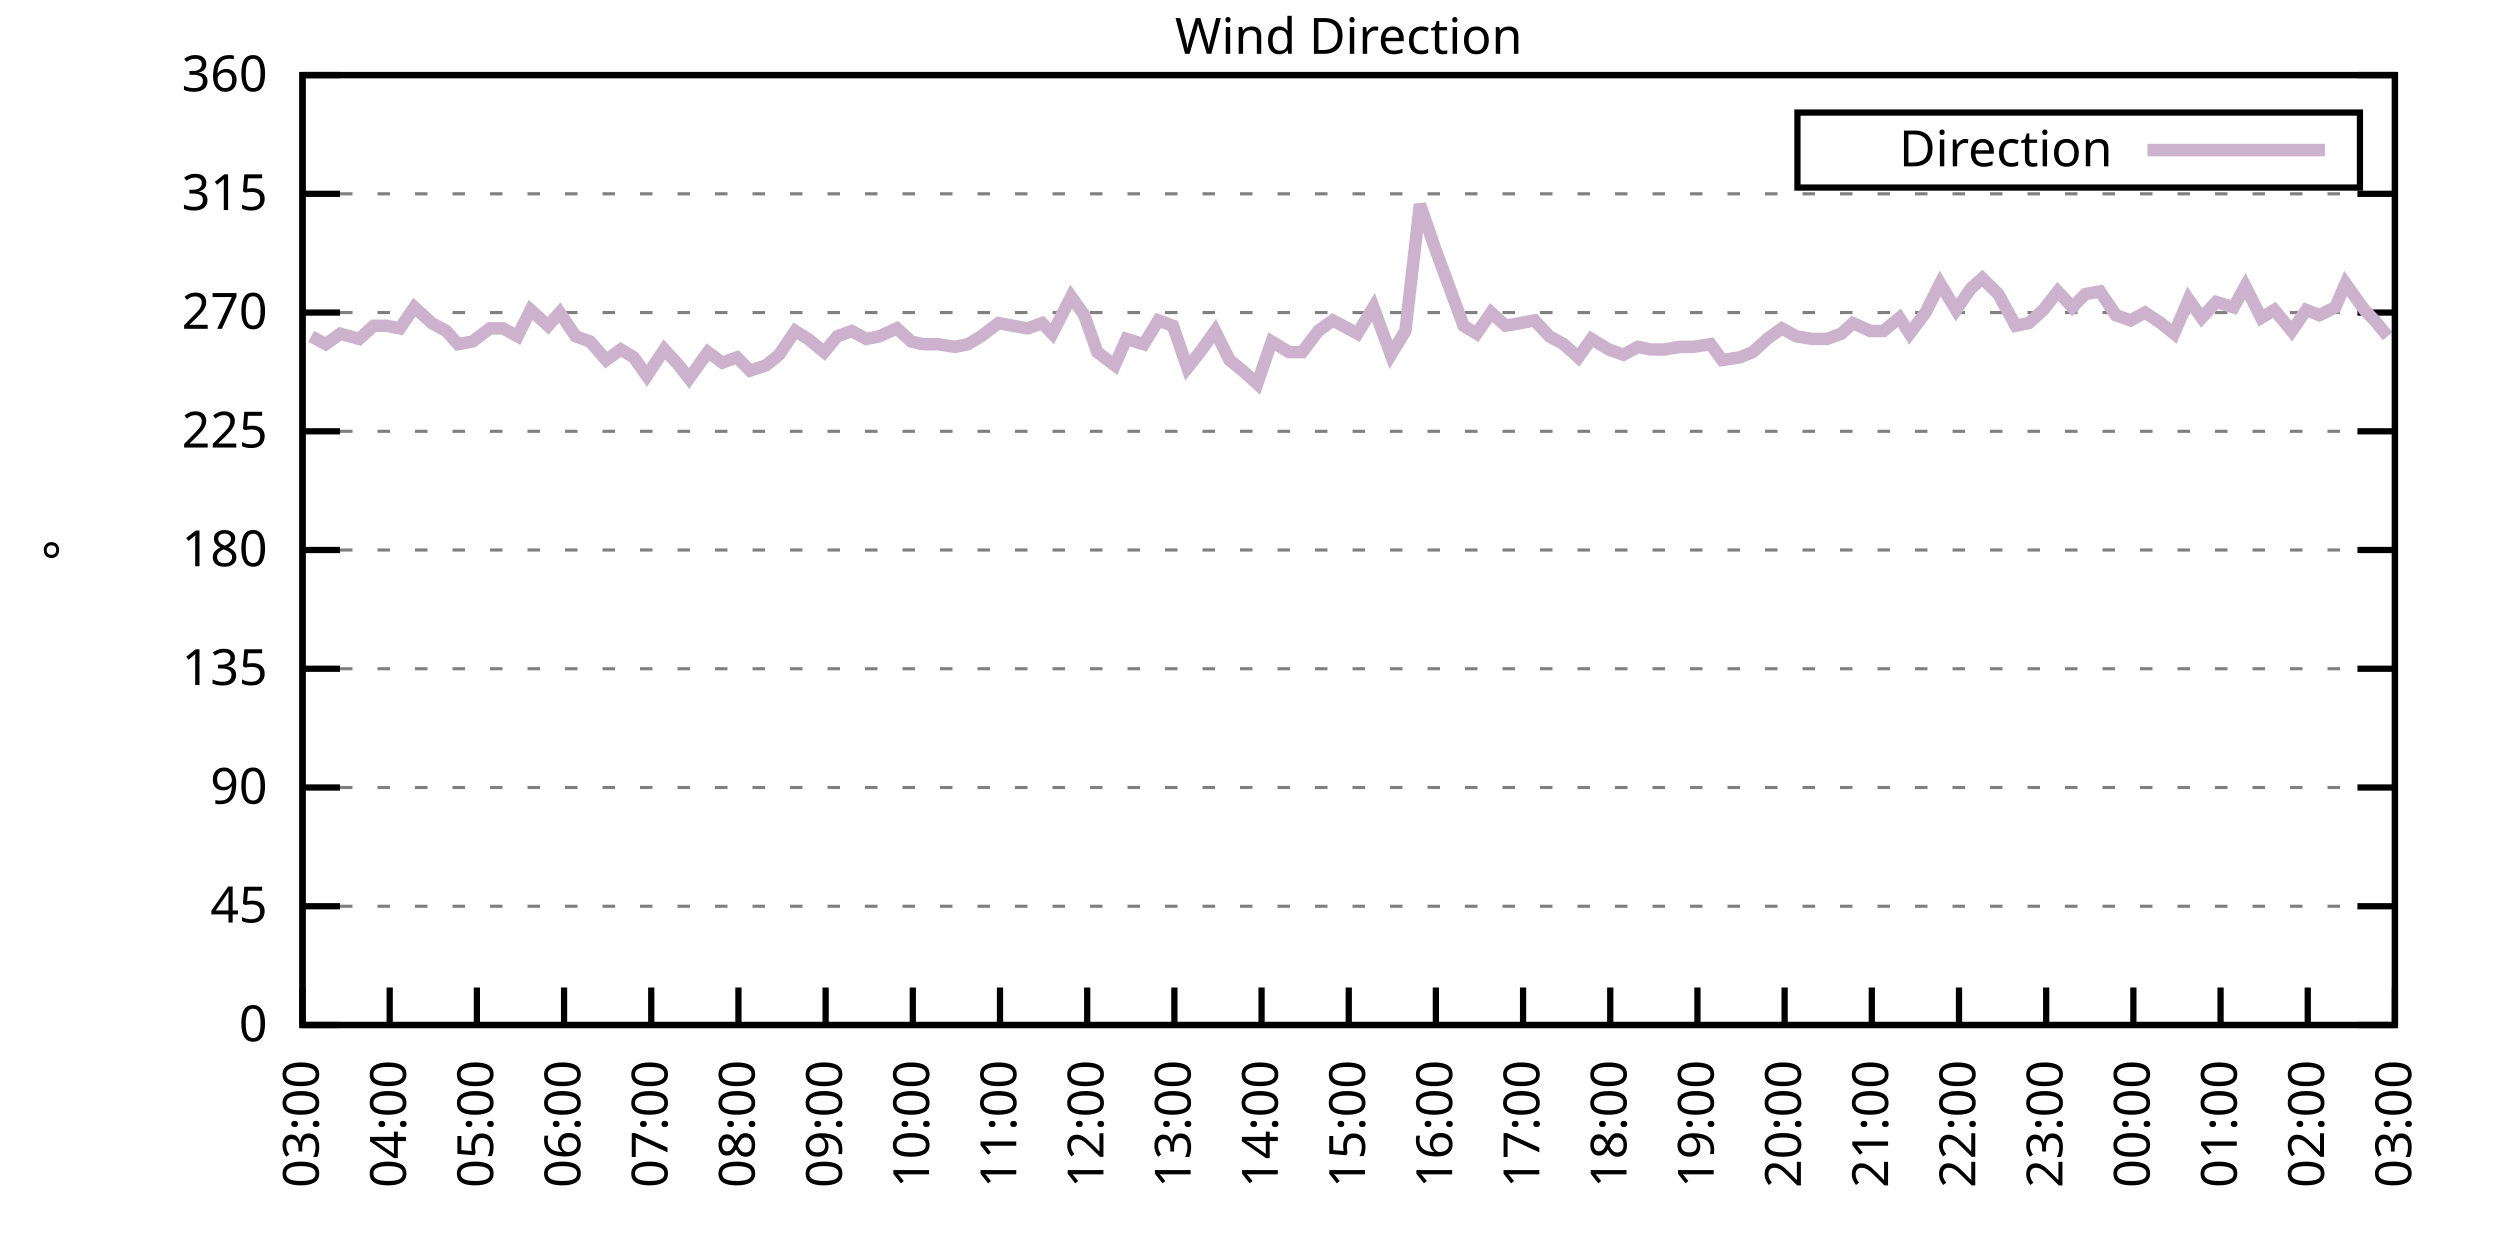
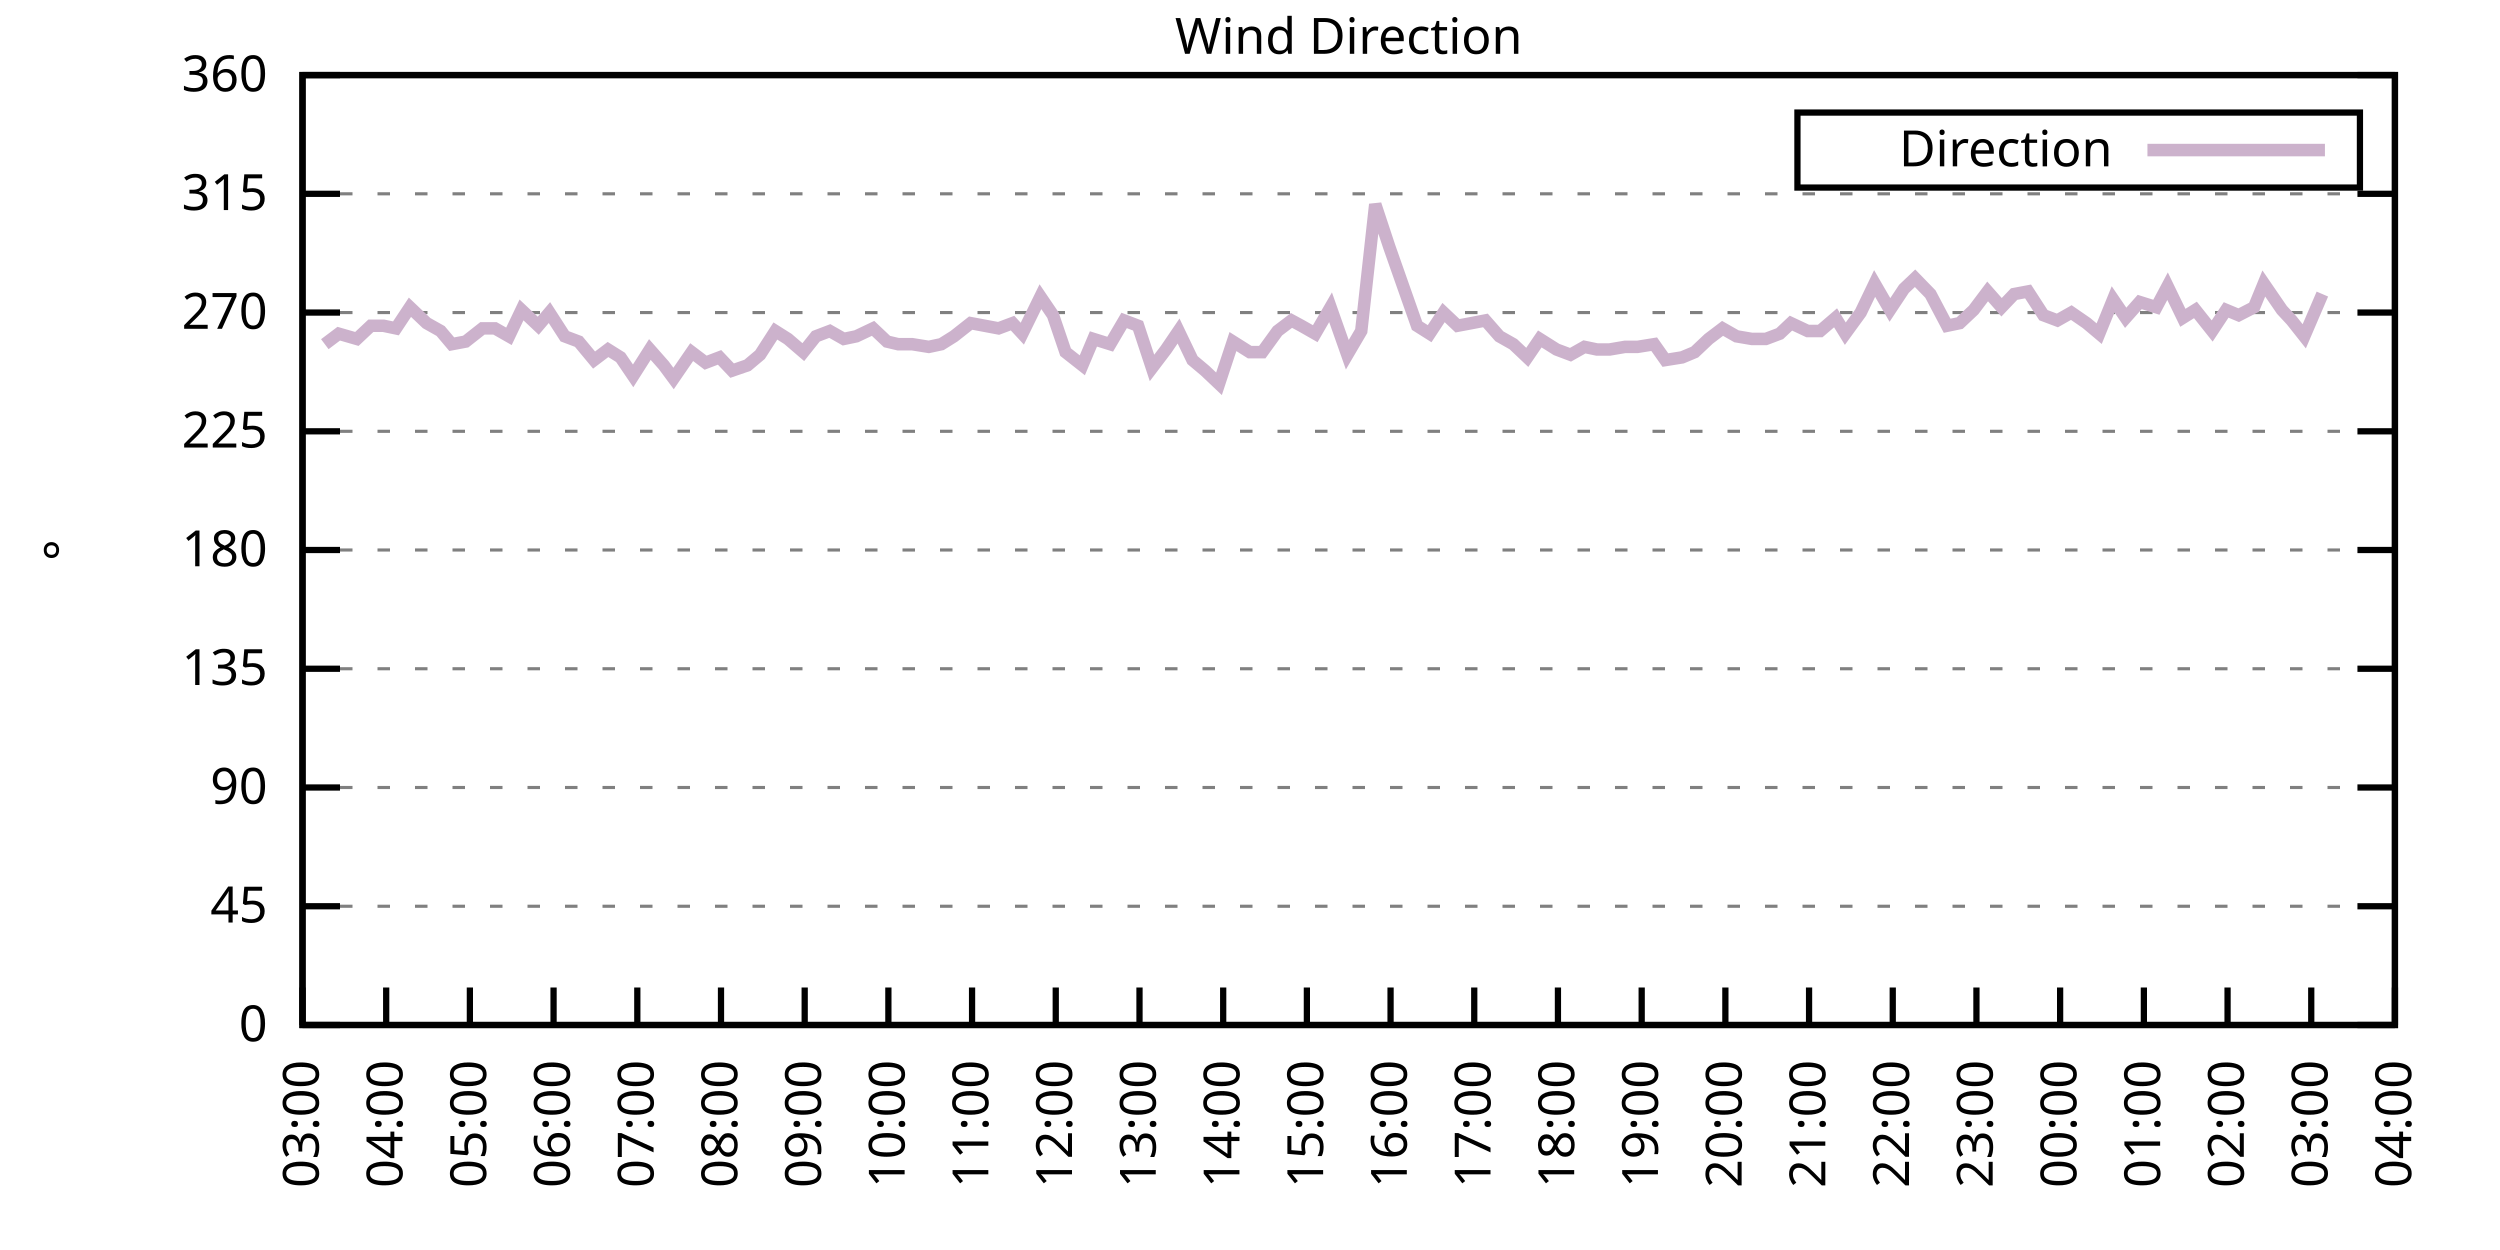
<svg xmlns="http://www.w3.org/2000/svg" xmlns:xlink="http://www.w3.org/1999/xlink" width="400" height="200" viewBox="0 0 400 200">
  <g id="gnuplot_canvas">
    <rect x="0" y="0" width="400" height="200" fill="none" />
    <defs>
      <circle id="gpDot" r="0.5" stroke-width="0.5" stroke="currentColor" />
      <path id="gpPt0" stroke-width="0.333" stroke="currentColor" d="M-1,0 h2 M0,-1 v2" />
      <path id="gpPt1" stroke-width="0.333" stroke="currentColor" d="M-1,-1 L1,1 M1,-1 L-1,1" />
      <path id="gpPt2" stroke-width="0.333" stroke="currentColor" d="M-1,0 L1,0 M0,-1 L0,1 M-1,-1 L1,1 M-1,1 L1,-1" />
      <rect id="gpPt3" stroke-width="0.333" stroke="currentColor" x="-1" y="-1" width="2" height="2" />
      <rect id="gpPt4" stroke-width="0.333" stroke="currentColor" fill="currentColor" x="-1" y="-1" width="2" height="2" />
      <circle id="gpPt5" stroke-width="0.333" stroke="currentColor" cx="0" cy="0" r="1" />
      <use xlink:href="#gpPt5" id="gpPt6" fill="currentColor" stroke="none" />
      <path id="gpPt7" stroke-width="0.333" stroke="currentColor" d="M0,-1.33 L-1.33,0.67 L1.33,0.67 z" />
      <use xlink:href="#gpPt7" id="gpPt8" fill="currentColor" stroke="none" />
      <use xlink:href="#gpPt7" id="gpPt9" stroke="currentColor" transform="rotate(180)" />
      <use xlink:href="#gpPt9" id="gpPt10" fill="currentColor" stroke="none" />
      <use xlink:href="#gpPt3" id="gpPt11" stroke="currentColor" transform="rotate(45)" />
      <use xlink:href="#gpPt11" id="gpPt12" fill="currentColor" stroke="none" />
      <path id="gpPt13" stroke-width="0.333" stroke="currentColor" d="M0,1.330 L1.265,0.411 L0.782,-1.067 L-0.782,-1.076 L-1.265,0.411 z" />
      <use xlink:href="#gpPt13" id="gpPt14" fill="currentColor" stroke="none" />
      <filter id="textbox" filterUnits="objectBoundingBox" x="0" y="0" height="1" width="1">
        <feFlood flood-color="white" flood-opacity="1" result="bgnd" />
        <feComposite in="SourceGraphic" in2="bgnd" operator="atop" />
      </filter>
      <filter id="greybox" filterUnits="objectBoundingBox" x="0" y="0" height="1" width="1">
        <feFlood flood-color="lightgrey" flood-opacity="1" result="grey" />
        <feComposite in="SourceGraphic" in2="grey" operator="atop" />
      </filter>
    </defs>
    <g fill="none" color="white" stroke="currentColor" stroke-width="1.00" stroke-linecap="butt" stroke-linejoin="miter">
</g>
    <g fill="none" color="black" stroke="currentColor" stroke-width="1.00" stroke-linecap="butt" stroke-linejoin="miter">
      <g stroke="none" shape-rendering="crispEdges">
        <polygon fill="rgb(255, 255, 255)" points="48.40,164.00 383.18,164.00 383.18,12.02 48.40,12.02 " />
      </g>
    </g>
    <g fill="none" color="black" stroke="currentColor" stroke-width="1.00" stroke-linecap="butt" stroke-linejoin="miter">
</g>
    <g fill="none" color="black" stroke="black" stroke-width="0.50" stroke-linecap="butt" stroke-linejoin="miter">
</g>
    <g fill="none" color="gray" stroke="currentColor" stroke-width="0.50" stroke-linecap="butt" stroke-linejoin="miter">
      <path stroke="gray" stroke-dasharray="2,4" class="gridline" d="M48.40,164.00 L383.19,164.00  " />
    </g>
    <g fill="none" color="gray" stroke="gray" stroke-width="1.00" stroke-linecap="butt" stroke-linejoin="miter">
</g>
    <g fill="none" color="black" stroke="currentColor" stroke-width="1.00" stroke-linecap="butt" stroke-linejoin="miter">
      <path stroke="black" d="M48.40,164.00 L54.40,164.00 M383.19,164.00 L377.19,164.00  " />
      <g transform="translate(42.80,166.60)" stroke="none" fill="black" font-family="Sans" font-size="8.00" text-anchor="end">
        <text>
          <tspan font-family="Sans"> 0</tspan>
        </text>
      </g>
    </g>
    <g fill="none" color="black" stroke="currentColor" stroke-width="1.00" stroke-linecap="butt" stroke-linejoin="miter">
</g>
    <g fill="none" color="black" stroke="black" stroke-width="0.50" stroke-linecap="butt" stroke-linejoin="miter">
</g>
    <g fill="none" color="gray" stroke="currentColor" stroke-width="0.50" stroke-linecap="butt" stroke-linejoin="miter">
      <path stroke="gray" stroke-dasharray="2,4" class="gridline" d="M48.40,145.00 L383.19,145.00  " />
    </g>
    <g fill="none" color="gray" stroke="gray" stroke-width="1.00" stroke-linecap="butt" stroke-linejoin="miter">
</g>
    <g fill="none" color="black" stroke="currentColor" stroke-width="1.00" stroke-linecap="butt" stroke-linejoin="miter">
      <path stroke="black" d="M48.40,145.00 L54.40,145.00 M383.19,145.00 L377.19,145.00  " />
      <g transform="translate(42.80,147.60)" stroke="none" fill="black" font-family="Sans" font-size="8.00" text-anchor="end">
        <text>
          <tspan font-family="Sans"> 45</tspan>
        </text>
      </g>
    </g>
    <g fill="none" color="black" stroke="currentColor" stroke-width="1.00" stroke-linecap="butt" stroke-linejoin="miter">
</g>
    <g fill="none" color="black" stroke="black" stroke-width="0.50" stroke-linecap="butt" stroke-linejoin="miter">
</g>
    <g fill="none" color="gray" stroke="currentColor" stroke-width="0.50" stroke-linecap="butt" stroke-linejoin="miter">
      <path stroke="gray" stroke-dasharray="2,4" class="gridline" d="M48.40,126.00 L383.19,126.00  " />
    </g>
    <g fill="none" color="gray" stroke="gray" stroke-width="1.00" stroke-linecap="butt" stroke-linejoin="miter">
</g>
    <g fill="none" color="black" stroke="currentColor" stroke-width="1.00" stroke-linecap="butt" stroke-linejoin="miter">
      <path stroke="black" d="M48.40,126.00 L54.40,126.00 M383.19,126.00 L377.19,126.00  " />
      <g transform="translate(42.80,128.60)" stroke="none" fill="black" font-family="Sans" font-size="8.00" text-anchor="end">
        <text>
          <tspan font-family="Sans"> 90</tspan>
        </text>
      </g>
    </g>
    <g fill="none" color="black" stroke="currentColor" stroke-width="1.00" stroke-linecap="butt" stroke-linejoin="miter">
</g>
    <g fill="none" color="black" stroke="black" stroke-width="0.50" stroke-linecap="butt" stroke-linejoin="miter">
</g>
    <g fill="none" color="gray" stroke="currentColor" stroke-width="0.50" stroke-linecap="butt" stroke-linejoin="miter">
      <path stroke="gray" stroke-dasharray="2,4" class="gridline" d="M48.40,107.00 L383.19,107.00  " />
    </g>
    <g fill="none" color="gray" stroke="gray" stroke-width="1.00" stroke-linecap="butt" stroke-linejoin="miter">
</g>
    <g fill="none" color="black" stroke="currentColor" stroke-width="1.00" stroke-linecap="butt" stroke-linejoin="miter">
      <path stroke="black" d="M48.40,107.00 L54.40,107.00 M383.19,107.00 L377.19,107.00  " />
      <g transform="translate(42.80,109.60)" stroke="none" fill="black" font-family="Sans" font-size="8.00" text-anchor="end">
        <text>
          <tspan font-family="Sans"> 135</tspan>
        </text>
      </g>
    </g>
    <g fill="none" color="black" stroke="currentColor" stroke-width="1.00" stroke-linecap="butt" stroke-linejoin="miter">
</g>
    <g fill="none" color="black" stroke="black" stroke-width="0.50" stroke-linecap="butt" stroke-linejoin="miter">
</g>
    <g fill="none" color="gray" stroke="currentColor" stroke-width="0.50" stroke-linecap="butt" stroke-linejoin="miter">
      <path stroke="gray" stroke-dasharray="2,4" class="gridline" d="M48.40,88.00 L383.19,88.00  " />
    </g>
    <g fill="none" color="gray" stroke="gray" stroke-width="1.00" stroke-linecap="butt" stroke-linejoin="miter">
</g>
    <g fill="none" color="black" stroke="currentColor" stroke-width="1.00" stroke-linecap="butt" stroke-linejoin="miter">
      <path stroke="black" d="M48.40,88.00 L54.40,88.00 M383.19,88.00 L377.19,88.00  " />
      <g transform="translate(42.80,90.60)" stroke="none" fill="black" font-family="Sans" font-size="8.00" text-anchor="end">
        <text>
          <tspan font-family="Sans"> 180</tspan>
        </text>
      </g>
    </g>
    <g fill="none" color="black" stroke="currentColor" stroke-width="1.00" stroke-linecap="butt" stroke-linejoin="miter">
</g>
    <g fill="none" color="black" stroke="black" stroke-width="0.50" stroke-linecap="butt" stroke-linejoin="miter">
</g>
    <g fill="none" color="gray" stroke="currentColor" stroke-width="0.50" stroke-linecap="butt" stroke-linejoin="miter">
      <path stroke="gray" stroke-dasharray="2,4" class="gridline" d="M48.40,69.01 L383.19,69.01  " />
    </g>
    <g fill="none" color="gray" stroke="gray" stroke-width="1.00" stroke-linecap="butt" stroke-linejoin="miter">
</g>
    <g fill="none" color="black" stroke="currentColor" stroke-width="1.00" stroke-linecap="butt" stroke-linejoin="miter">
      <path stroke="black" d="M48.40,69.01 L54.40,69.01 M383.19,69.01 L377.19,69.01  " />
      <g transform="translate(42.80,71.61)" stroke="none" fill="black" font-family="Sans" font-size="8.00" text-anchor="end">
        <text>
          <tspan font-family="Sans"> 225</tspan>
        </text>
      </g>
    </g>
    <g fill="none" color="black" stroke="currentColor" stroke-width="1.00" stroke-linecap="butt" stroke-linejoin="miter">
</g>
    <g fill="none" color="black" stroke="black" stroke-width="0.50" stroke-linecap="butt" stroke-linejoin="miter">
</g>
    <g fill="none" color="gray" stroke="currentColor" stroke-width="0.50" stroke-linecap="butt" stroke-linejoin="miter">
      <path stroke="gray" stroke-dasharray="2,4" class="gridline" d="M48.40,50.01 L383.19,50.01  " />
    </g>
    <g fill="none" color="gray" stroke="gray" stroke-width="1.00" stroke-linecap="butt" stroke-linejoin="miter">
</g>
    <g fill="none" color="black" stroke="currentColor" stroke-width="1.00" stroke-linecap="butt" stroke-linejoin="miter">
      <path stroke="black" d="M48.40,50.01 L54.40,50.01 M383.19,50.01 L377.19,50.01  " />
      <g transform="translate(42.80,52.61)" stroke="none" fill="black" font-family="Sans" font-size="8.00" text-anchor="end">
        <text>
          <tspan font-family="Sans"> 270</tspan>
        </text>
      </g>
    </g>
    <g fill="none" color="black" stroke="currentColor" stroke-width="1.00" stroke-linecap="butt" stroke-linejoin="miter">
</g>
    <g fill="none" color="black" stroke="black" stroke-width="0.50" stroke-linecap="butt" stroke-linejoin="miter">
</g>
    <g fill="none" color="gray" stroke="currentColor" stroke-width="0.50" stroke-linecap="butt" stroke-linejoin="miter">
      <path stroke="gray" stroke-dasharray="2,4" class="gridline" d="M48.40,31.01 L383.19,31.01  " />
    </g>
    <g fill="none" color="gray" stroke="gray" stroke-width="1.00" stroke-linecap="butt" stroke-linejoin="miter">
</g>
    <g fill="none" color="black" stroke="currentColor" stroke-width="1.00" stroke-linecap="butt" stroke-linejoin="miter">
      <path stroke="black" d="M48.40,31.01 L54.40,31.01 M383.19,31.01 L377.19,31.01  " />
      <g transform="translate(42.80,33.61)" stroke="none" fill="black" font-family="Sans" font-size="8.00" text-anchor="end">
        <text>
          <tspan font-family="Sans"> 315</tspan>
        </text>
      </g>
    </g>
    <g fill="none" color="black" stroke="currentColor" stroke-width="1.00" stroke-linecap="butt" stroke-linejoin="miter">
</g>
    <g fill="none" color="black" stroke="black" stroke-width="0.50" stroke-linecap="butt" stroke-linejoin="miter">
</g>
    <g fill="none" color="gray" stroke="currentColor" stroke-width="0.50" stroke-linecap="butt" stroke-linejoin="miter">
      <path stroke="gray" stroke-dasharray="2,4" class="gridline" d="M48.40,12.01 L383.19,12.01  " />
    </g>
    <g fill="none" color="gray" stroke="gray" stroke-width="1.00" stroke-linecap="butt" stroke-linejoin="miter">
</g>
    <g fill="none" color="black" stroke="currentColor" stroke-width="1.00" stroke-linecap="butt" stroke-linejoin="miter">
      <path stroke="black" d="M48.40,12.01 L54.40,12.01 M383.19,12.01 L377.19,12.01  " />
      <g transform="translate(42.80,14.61)" stroke="none" fill="black" font-family="Sans" font-size="8.00" text-anchor="end">
        <text>
          <tspan font-family="Sans"> 360</tspan>
        </text>
      </g>
    </g>
    <g fill="none" color="black" stroke="currentColor" stroke-width="1.00" stroke-linecap="butt" stroke-linejoin="miter">
      <path stroke="black" d="M48.40,164.00 L48.40,158.00  " />
      <g transform="translate(51.00,169.60) rotate(270.00)" stroke="none" fill="black" font-family="Sans" font-size="8.00" text-anchor="end">
        <text>
          <tspan font-family="Sans">03:00</tspan>
        </text>
      </g>
    </g>
    <g fill="none" color="black" stroke="currentColor" stroke-width="1.00" stroke-linecap="butt" stroke-linejoin="miter">
-       <path stroke="black" d="M62.35,164.00 L62.35,158.00  " />
-       <g transform="translate(64.95,169.60) rotate(270.00)" stroke="none" fill="black" font-family="Sans" font-size="8.00" text-anchor="end">
+       <path stroke="black" d="M61.79,164.00 L61.79,158.00  " />
+       <g transform="translate(64.39,169.60) rotate(270.00)" stroke="none" fill="black" font-family="Sans" font-size="8.00" text-anchor="end">
        <text>
          <tspan font-family="Sans">04:00</tspan>
        </text>
      </g>
    </g>
    <g fill="none" color="black" stroke="currentColor" stroke-width="1.00" stroke-linecap="butt" stroke-linejoin="miter">
-       <path stroke="black" d="M76.30,164.00 L76.30,158.00  " />
-       <g transform="translate(78.90,169.60) rotate(270.00)" stroke="none" fill="black" font-family="Sans" font-size="8.00" text-anchor="end">
+       <path stroke="black" d="M75.18,164.00 L75.18,158.00  " />
+       <g transform="translate(77.78,169.60) rotate(270.00)" stroke="none" fill="black" font-family="Sans" font-size="8.00" text-anchor="end">
        <text>
          <tspan font-family="Sans">05:00</tspan>
        </text>
      </g>
    </g>
    <g fill="none" color="black" stroke="currentColor" stroke-width="1.00" stroke-linecap="butt" stroke-linejoin="miter">
-       <path stroke="black" d="M90.25,164.00 L90.25,158.00  " />
-       <g transform="translate(92.85,169.60) rotate(270.00)" stroke="none" fill="black" font-family="Sans" font-size="8.00" text-anchor="end">
+       <path stroke="black" d="M88.57,164.00 L88.57,158.00  " />
+       <g transform="translate(91.17,169.60) rotate(270.00)" stroke="none" fill="black" font-family="Sans" font-size="8.00" text-anchor="end">
        <text>
          <tspan font-family="Sans">06:00</tspan>
        </text>
      </g>
    </g>
    <g fill="none" color="black" stroke="currentColor" stroke-width="1.00" stroke-linecap="butt" stroke-linejoin="miter">
-       <path stroke="black" d="M104.20,164.00 L104.20,158.00  " />
-       <g transform="translate(106.80,169.60) rotate(270.00)" stroke="none" fill="black" font-family="Sans" font-size="8.00" text-anchor="end">
+       <path stroke="black" d="M101.97,164.00 L101.97,158.00  " />
+       <g transform="translate(104.57,169.60) rotate(270.00)" stroke="none" fill="black" font-family="Sans" font-size="8.00" text-anchor="end">
        <text>
          <tspan font-family="Sans">07:00</tspan>
        </text>
      </g>
    </g>
    <g fill="none" color="black" stroke="currentColor" stroke-width="1.00" stroke-linecap="butt" stroke-linejoin="miter">
-       <path stroke="black" d="M118.15,164.00 L118.15,158.00  " />
-       <g transform="translate(120.75,169.60) rotate(270.00)" stroke="none" fill="black" font-family="Sans" font-size="8.00" text-anchor="end">
+       <path stroke="black" d="M115.36,164.00 L115.36,158.00  " />
+       <g transform="translate(117.96,169.60) rotate(270.00)" stroke="none" fill="black" font-family="Sans" font-size="8.00" text-anchor="end">
        <text>
          <tspan font-family="Sans">08:00</tspan>
        </text>
      </g>
    </g>
    <g fill="none" color="black" stroke="currentColor" stroke-width="1.00" stroke-linecap="butt" stroke-linejoin="miter">
-       <path stroke="black" d="M132.10,164.00 L132.10,158.00  " />
-       <g transform="translate(134.70,169.60) rotate(270.00)" stroke="none" fill="black" font-family="Sans" font-size="8.00" text-anchor="end">
+       <path stroke="black" d="M128.75,164.00 L128.75,158.00  " />
+       <g transform="translate(131.35,169.60) rotate(270.00)" stroke="none" fill="black" font-family="Sans" font-size="8.00" text-anchor="end">
        <text>
          <tspan font-family="Sans">09:00</tspan>
        </text>
      </g>
    </g>
    <g fill="none" color="black" stroke="currentColor" stroke-width="1.00" stroke-linecap="butt" stroke-linejoin="miter">
-       <path stroke="black" d="M146.05,164.00 L146.05,158.00  " />
-       <g transform="translate(148.65,169.60) rotate(270.00)" stroke="none" fill="black" font-family="Sans" font-size="8.00" text-anchor="end">
+       <path stroke="black" d="M142.14,164.00 L142.14,158.00  " />
+       <g transform="translate(144.74,169.60) rotate(270.00)" stroke="none" fill="black" font-family="Sans" font-size="8.00" text-anchor="end">
        <text>
          <tspan font-family="Sans">10:00</tspan>
        </text>
      </g>
    </g>
    <g fill="none" color="black" stroke="currentColor" stroke-width="1.00" stroke-linecap="butt" stroke-linejoin="miter">
-       <path stroke="black" d="M160.00,164.00 L160.00,158.00  " />
-       <g transform="translate(162.60,169.60) rotate(270.00)" stroke="none" fill="black" font-family="Sans" font-size="8.00" text-anchor="end">
+       <path stroke="black" d="M155.53,164.00 L155.53,158.00  " />
+       <g transform="translate(158.13,169.60) rotate(270.00)" stroke="none" fill="black" font-family="Sans" font-size="8.00" text-anchor="end">
        <text>
          <tspan font-family="Sans">11:00</tspan>
        </text>
      </g>
    </g>
    <g fill="none" color="black" stroke="currentColor" stroke-width="1.00" stroke-linecap="butt" stroke-linejoin="miter">
-       <path stroke="black" d="M173.95,164.00 L173.95,158.00  " />
-       <g transform="translate(176.55,169.60) rotate(270.00)" stroke="none" fill="black" font-family="Sans" font-size="8.00" text-anchor="end">
+       <path stroke="black" d="M168.92,164.00 L168.92,158.00  " />
+       <g transform="translate(171.52,169.60) rotate(270.00)" stroke="none" fill="black" font-family="Sans" font-size="8.00" text-anchor="end">
        <text>
          <tspan font-family="Sans">12:00</tspan>
        </text>
      </g>
    </g>
    <g fill="none" color="black" stroke="currentColor" stroke-width="1.00" stroke-linecap="butt" stroke-linejoin="miter">
-       <path stroke="black" d="M187.90,164.00 L187.90,158.00  " />
-       <g transform="translate(190.50,169.60) rotate(270.00)" stroke="none" fill="black" font-family="Sans" font-size="8.00" text-anchor="end">
+       <path stroke="black" d="M182.32,164.00 L182.32,158.00  " />
+       <g transform="translate(184.92,169.60) rotate(270.00)" stroke="none" fill="black" font-family="Sans" font-size="8.00" text-anchor="end">
        <text>
          <tspan font-family="Sans">13:00</tspan>
        </text>
      </g>
    </g>
    <g fill="none" color="black" stroke="currentColor" stroke-width="1.00" stroke-linecap="butt" stroke-linejoin="miter">
-       <path stroke="black" d="M201.85,164.00 L201.85,158.00  " />
-       <g transform="translate(204.45,169.60) rotate(270.00)" stroke="none" fill="black" font-family="Sans" font-size="8.00" text-anchor="end">
+       <path stroke="black" d="M195.71,164.00 L195.71,158.00  " />
+       <g transform="translate(198.31,169.60) rotate(270.00)" stroke="none" fill="black" font-family="Sans" font-size="8.00" text-anchor="end">
        <text>
          <tspan font-family="Sans">14:00</tspan>
        </text>
      </g>
    </g>
    <g fill="none" color="black" stroke="currentColor" stroke-width="1.00" stroke-linecap="butt" stroke-linejoin="miter">
-       <path stroke="black" d="M215.80,164.00 L215.80,158.00  " />
-       <g transform="translate(218.40,169.60) rotate(270.00)" stroke="none" fill="black" font-family="Sans" font-size="8.00" text-anchor="end">
+       <path stroke="black" d="M209.10,164.00 L209.10,158.00  " />
+       <g transform="translate(211.70,169.60) rotate(270.00)" stroke="none" fill="black" font-family="Sans" font-size="8.00" text-anchor="end">
        <text>
          <tspan font-family="Sans">15:00</tspan>
        </text>
      </g>
    </g>
    <g fill="none" color="black" stroke="currentColor" stroke-width="1.00" stroke-linecap="butt" stroke-linejoin="miter">
-       <path stroke="black" d="M229.74,164.00 L229.74,158.00  " />
-       <g transform="translate(232.34,169.60) rotate(270.00)" stroke="none" fill="black" font-family="Sans" font-size="8.00" text-anchor="end">
+       <path stroke="black" d="M222.49,164.00 L222.49,158.00  " />
+       <g transform="translate(225.09,169.60) rotate(270.00)" stroke="none" fill="black" font-family="Sans" font-size="8.00" text-anchor="end">
        <text>
          <tspan font-family="Sans">16:00</tspan>
        </text>
      </g>
    </g>
    <g fill="none" color="black" stroke="currentColor" stroke-width="1.00" stroke-linecap="butt" stroke-linejoin="miter">
-       <path stroke="black" d="M243.69,164.00 L243.69,158.00  " />
-       <g transform="translate(246.29,169.60) rotate(270.00)" stroke="none" fill="black" font-family="Sans" font-size="8.00" text-anchor="end">
+       <path stroke="black" d="M235.88,164.00 L235.88,158.00  " />
+       <g transform="translate(238.48,169.60) rotate(270.00)" stroke="none" fill="black" font-family="Sans" font-size="8.00" text-anchor="end">
        <text>
          <tspan font-family="Sans">17:00</tspan>
        </text>
      </g>
    </g>
    <g fill="none" color="black" stroke="currentColor" stroke-width="1.00" stroke-linecap="butt" stroke-linejoin="miter">
-       <path stroke="black" d="M257.64,164.00 L257.64,158.00  " />
-       <g transform="translate(260.24,169.60) rotate(270.00)" stroke="none" fill="black" font-family="Sans" font-size="8.00" text-anchor="end">
+       <path stroke="black" d="M249.27,164.00 L249.27,158.00  " />
+       <g transform="translate(251.87,169.60) rotate(270.00)" stroke="none" fill="black" font-family="Sans" font-size="8.00" text-anchor="end">
        <text>
          <tspan font-family="Sans">18:00</tspan>
        </text>
      </g>
    </g>
    <g fill="none" color="black" stroke="currentColor" stroke-width="1.00" stroke-linecap="butt" stroke-linejoin="miter">
-       <path stroke="black" d="M271.59,164.00 L271.59,158.00  " />
-       <g transform="translate(274.19,169.60) rotate(270.00)" stroke="none" fill="black" font-family="Sans" font-size="8.00" text-anchor="end">
+       <path stroke="black" d="M262.67,164.00 L262.67,158.00  " />
+       <g transform="translate(265.27,169.60) rotate(270.00)" stroke="none" fill="black" font-family="Sans" font-size="8.00" text-anchor="end">
        <text>
          <tspan font-family="Sans">19:00</tspan>
        </text>
      </g>
    </g>
    <g fill="none" color="black" stroke="currentColor" stroke-width="1.00" stroke-linecap="butt" stroke-linejoin="miter">
-       <path stroke="black" d="M285.54,164.00 L285.54,158.00  " />
-       <g transform="translate(288.14,169.60) rotate(270.00)" stroke="none" fill="black" font-family="Sans" font-size="8.00" text-anchor="end">
+       <path stroke="black" d="M276.06,164.00 L276.06,158.00  " />
+       <g transform="translate(278.66,169.60) rotate(270.00)" stroke="none" fill="black" font-family="Sans" font-size="8.00" text-anchor="end">
        <text>
          <tspan font-family="Sans">20:00</tspan>
        </text>
      </g>
    </g>
    <g fill="none" color="black" stroke="currentColor" stroke-width="1.00" stroke-linecap="butt" stroke-linejoin="miter">
-       <path stroke="black" d="M299.49,164.00 L299.49,158.00  " />
-       <g transform="translate(302.09,169.60) rotate(270.00)" stroke="none" fill="black" font-family="Sans" font-size="8.00" text-anchor="end">
+       <path stroke="black" d="M289.45,164.00 L289.45,158.00  " />
+       <g transform="translate(292.05,169.60) rotate(270.00)" stroke="none" fill="black" font-family="Sans" font-size="8.00" text-anchor="end">
        <text>
          <tspan font-family="Sans">21:00</tspan>
        </text>
      </g>
    </g>
    <g fill="none" color="black" stroke="currentColor" stroke-width="1.00" stroke-linecap="butt" stroke-linejoin="miter">
-       <path stroke="black" d="M313.44,164.00 L313.44,158.00  " />
-       <g transform="translate(316.04,169.60) rotate(270.00)" stroke="none" fill="black" font-family="Sans" font-size="8.00" text-anchor="end">
+       <path stroke="black" d="M302.84,164.00 L302.84,158.00  " />
+       <g transform="translate(305.44,169.60) rotate(270.00)" stroke="none" fill="black" font-family="Sans" font-size="8.00" text-anchor="end">
        <text>
          <tspan font-family="Sans">22:00</tspan>
        </text>
      </g>
    </g>
    <g fill="none" color="black" stroke="currentColor" stroke-width="1.00" stroke-linecap="butt" stroke-linejoin="miter">
-       <path stroke="black" d="M327.39,164.00 L327.39,158.00  " />
-       <g transform="translate(329.99,169.60) rotate(270.00)" stroke="none" fill="black" font-family="Sans" font-size="8.00" text-anchor="end">
+       <path stroke="black" d="M316.23,164.00 L316.23,158.00  " />
+       <g transform="translate(318.83,169.60) rotate(270.00)" stroke="none" fill="black" font-family="Sans" font-size="8.00" text-anchor="end">
        <text>
          <tspan font-family="Sans">23:00</tspan>
        </text>
      </g>
    </g>
    <g fill="none" color="black" stroke="currentColor" stroke-width="1.00" stroke-linecap="butt" stroke-linejoin="miter">
-       <path stroke="black" d="M341.34,164.00 L341.34,158.00  " />
-       <g transform="translate(343.94,169.60) rotate(270.00)" stroke="none" fill="black" font-family="Sans" font-size="8.00" text-anchor="end">
+       <path stroke="black" d="M329.62,164.00 L329.62,158.00  " />
+       <g transform="translate(332.22,169.60) rotate(270.00)" stroke="none" fill="black" font-family="Sans" font-size="8.00" text-anchor="end">
        <text>
          <tspan font-family="Sans">00:00</tspan>
        </text>
      </g>
    </g>
    <g fill="none" color="black" stroke="currentColor" stroke-width="1.00" stroke-linecap="butt" stroke-linejoin="miter">
-       <path stroke="black" d="M355.29,164.00 L355.29,158.00  " />
-       <g transform="translate(357.89,169.60) rotate(270.00)" stroke="none" fill="black" font-family="Sans" font-size="8.00" text-anchor="end">
+       <path stroke="black" d="M343.02,164.00 L343.02,158.00  " />
+       <g transform="translate(345.62,169.60) rotate(270.00)" stroke="none" fill="black" font-family="Sans" font-size="8.00" text-anchor="end">
        <text>
          <tspan font-family="Sans">01:00</tspan>
        </text>
      </g>
    </g>
    <g fill="none" color="black" stroke="currentColor" stroke-width="1.00" stroke-linecap="butt" stroke-linejoin="miter">
-       <path stroke="black" d="M369.24,164.00 L369.24,158.00  " />
-       <g transform="translate(371.84,169.60) rotate(270.00)" stroke="none" fill="black" font-family="Sans" font-size="8.00" text-anchor="end">
+       <path stroke="black" d="M356.41,164.00 L356.41,158.00  " />
+       <g transform="translate(359.01,169.60) rotate(270.00)" stroke="none" fill="black" font-family="Sans" font-size="8.00" text-anchor="end">
        <text>
          <tspan font-family="Sans">02:00</tspan>
+         </text>
+       </g>
+     </g>
+     <g fill="none" color="black" stroke="currentColor" stroke-width="1.00" stroke-linecap="butt" stroke-linejoin="miter">
+       <path stroke="black" d="M369.80,164.00 L369.80,158.00  " />
+       <g transform="translate(372.40,169.60) rotate(270.00)" stroke="none" fill="black" font-family="Sans" font-size="8.00" text-anchor="end">
+         <text>
+           <tspan font-family="Sans">03:00</tspan>
        </text>
      </g>
    </g>
    <g fill="none" color="black" stroke="currentColor" stroke-width="1.00" stroke-linecap="butt" stroke-linejoin="miter">
      <path stroke="black" d="M383.19,164.00 L383.19,158.00  " />
      <g transform="translate(385.79,169.60) rotate(270.00)" stroke="none" fill="black" font-family="Sans" font-size="8.00" text-anchor="end">
        <text>
-           <tspan font-family="Sans">03:00</tspan>
+           <tspan font-family="Sans">04:00</tspan>
        </text>
      </g>
    </g>
    <g fill="none" color="black" stroke="currentColor" stroke-width="1.00" stroke-linecap="butt" stroke-linejoin="miter">
</g>
    <g fill="none" color="black" stroke="currentColor" stroke-width="1.00" stroke-linecap="butt" stroke-linejoin="miter">
      <path stroke="black" d="M48.40,12.01 L48.40,164.00 L383.19,164.00 L383.19,12.01 L48.40,12.01 Z  " />
    </g>
    <g fill="none" color="black" stroke="currentColor" stroke-width="1.00" stroke-linecap="butt" stroke-linejoin="miter">
</g>
    <g fill="none" color="black" stroke="currentColor" stroke-width="1.00" stroke-linecap="butt" stroke-linejoin="miter">
      <path stroke="black" d="M287.59,30.01 L287.59,18.01 L377.59,18.01 L377.59,30.01 L287.59,30.01 Z  " />
    </g>
    <g id="Wind_direction_plot_1">
      <g fill="none" color="white" stroke="black" stroke-width="2.00" stroke-linecap="butt" stroke-linejoin="miter">
</g>
      <g fill="none" color="black" stroke="currentColor" stroke-width="2.00" stroke-linecap="butt" stroke-linejoin="miter">
        <g transform="translate(337.99,26.61)" stroke="none" fill="black" font-family="Sans" font-size="8.00" text-anchor="end">
          <text>
            <tspan font-family="Sans">Direction</tspan>
          </text>
        </g>
      </g>
      <g fill="none" color="black" stroke="currentColor" stroke-width="2.00" stroke-linecap="butt" stroke-linejoin="miter">
-         <path stroke="rgb(204, 178, 204)" d="M343.59,24.01 L371.99,24.01 M49.79,53.81 L52.12,55.07 L54.44,53.39 L57.47,54.23 L59.79,52.12 L61.88,52.12   L63.98,52.54 L66.30,49.16 L69.09,51.70 L71.42,52.96 L73.28,55.07 L75.60,54.65 L78.39,52.54 L80.48,52.54   L82.81,53.81 L84.90,49.59 L87.69,52.12 L89.55,50.01 L92.11,53.81 L94.43,54.65 L96.99,57.61 L99.32,55.92   L101.41,57.18 L103.50,60.14 L106.29,55.92 L108.62,58.45 L110.24,60.56 L113.27,56.34 L115.59,58.03 L117.92,57.18   L120.01,59.30 L122.57,58.45 L124.66,56.76 L127.22,52.96 L129.31,54.23 L131.87,56.34 L133.96,53.81 L136.28,52.96   L138.61,54.23 L140.70,53.81 L143.49,52.54 L145.81,54.65 L147.67,55.07 L150.00,55.07 L152.79,55.50 L154.88,55.07   L156.97,53.81 L159.76,51.70 L162.09,52.12 L164.41,52.54 L166.74,51.70 L168.37,53.39 L171.39,47.47 L173.48,50.43   L175.57,56.34 L178.36,58.45 L180.22,54.23 L183.01,55.07 L185.34,51.27 L187.66,52.12 L189.99,58.87 L192.31,55.92   L194.41,52.96 L196.73,57.61 L198.82,59.30 L201.15,61.41 L203.47,54.65 L206.26,56.34 L208.36,56.34 L210.91,52.96   L213.24,51.27 L214.87,52.12 L217.19,53.39 L219.75,49.16 L222.54,56.76 L224.86,52.96 L227.19,32.70 L229.51,39.45   L231.84,45.79 L234.16,52.12 L236.25,53.39 L238.58,50.01 L240.90,52.12 L243.23,51.70 L245.55,51.27 L247.88,53.81   L250.20,55.07 L252.53,57.18 L254.62,54.23 L257.41,55.92 L259.74,56.76 L262.06,55.50 L264.15,55.92 L266.25,55.92   L268.80,55.50 L270.90,55.50 L273.69,55.07 L275.55,57.61 L278.34,57.18 L280.43,56.34 L282.75,54.23 L285.08,52.54   L287.40,53.81 L289.96,54.23 L292.29,54.23 L294.61,53.39 L296.47,51.70 L299.26,52.96 L301.35,52.96 L303.91,50.85   L305.54,53.39 L308.09,50.01 L310.42,45.36 L312.98,49.59 L315.30,46.21 L317.16,44.52 L319.72,47.05 L322.51,52.12   L324.60,51.70 L326.93,49.59 L329.25,46.63 L331.58,49.16 L333.67,47.05 L335.99,46.63 L338.55,50.43 L340.88,51.27   L343.20,50.01 L345.76,51.70 L347.85,53.39 L350.18,47.90 L352.27,50.85 L354.59,48.32 L357.38,49.16 L359.24,45.79   L361.80,50.85 L363.89,49.59 L366.68,52.96 L369.01,49.59 L371.10,50.43 L373.66,49.16 L375.29,45.36 L378.31,49.59   L379.94,51.27 L382.03,53.81  " />
+         <path stroke="rgb(204, 178, 204)" d="M343.59,24.01 L371.99,24.01 M51.97,55.07 L54.20,53.39 L57.10,54.23 L59.34,52.12 L61.35,52.12 L63.35,52.54   L65.59,49.16 L68.26,51.70 L70.50,52.96 L72.28,55.07 L74.51,54.65 L77.19,52.54 L79.20,52.54 L81.43,53.81   L83.44,49.59 L86.12,52.12 L87.91,50.01 L90.36,53.81 L92.59,54.65 L95.05,57.61 L97.28,55.92 L99.29,57.18   L101.30,60.14 L103.98,55.92 L106.21,58.45 L107.77,60.56 L110.67,56.34 L112.90,58.03 L115.13,57.18 L117.14,59.30   L119.60,58.45 L121.61,56.76 L124.06,52.96 L126.07,54.23 L128.53,56.34 L130.54,53.81 L132.77,52.96 L135.00,54.23   L137.01,53.81 L139.69,52.54 L141.92,54.65 L143.70,55.07 L145.94,55.07 L148.61,55.50 L150.62,55.07 L152.63,53.81   L155.31,51.70 L157.54,52.12 L159.77,52.54 L162.01,51.70 L163.57,53.39 L166.47,47.47 L168.48,50.43 L170.49,56.34   L173.17,58.45 L174.95,54.23 L177.63,55.07 L179.86,51.27 L182.09,52.12 L184.32,58.87 L186.56,55.92 L188.57,52.96   L190.80,57.61 L192.81,59.30 L195.04,61.41 L197.27,54.65 L199.95,56.34 L201.96,56.34 L204.41,52.96 L206.64,51.27   L208.21,52.12 L210.44,53.39 L212.89,49.16 L215.57,56.76 L217.80,52.96 L220.04,32.70 L222.27,39.45 L224.50,45.79   L226.73,52.12 L228.74,53.39 L230.97,50.01 L233.20,52.12 L235.44,51.70 L237.67,51.27 L239.90,53.81 L242.13,55.07   L244.36,57.18 L246.37,54.23 L249.05,55.92 L251.28,56.76 L253.51,55.50 L255.52,55.92 L257.53,55.92 L259.99,55.50   L262.00,55.50 L264.67,55.07 L266.46,57.61 L269.14,57.18 L271.15,56.34 L273.38,54.23 L275.61,52.54 L277.84,53.81   L280.30,54.23 L282.53,54.23 L284.76,53.39 L286.55,51.70 L289.23,52.96 L291.23,52.96 L293.69,50.85 L295.25,53.39   L297.71,50.01 L299.94,45.36 L302.39,49.59 L304.63,46.21 L306.41,44.52 L308.87,47.05 L311.54,52.12 L313.55,51.70   L315.79,49.59 L318.02,46.63 L320.25,49.16 L322.26,47.05 L324.49,46.63 L326.95,50.43 L329.18,51.27 L331.41,50.01   L333.86,51.70 L335.87,53.39 L338.10,47.90 L340.11,50.85 L342.35,48.32 L345.02,49.16 L346.81,45.79 L349.26,50.85   L351.27,49.59 L353.95,52.96 L356.18,49.59 L358.19,50.43 L360.65,49.16 L362.21,45.36 L365.11,49.59 L366.67,51.27   L368.68,53.81 L371.58,47.05  " />
      </g>
    </g>
    <g fill="none" color="black" stroke="currentColor" stroke-width="2.00" stroke-linecap="butt" stroke-linejoin="miter">
</g>
    <g fill="none" color="black" stroke="black" stroke-width="1.00" stroke-linecap="butt" stroke-linejoin="miter">
</g>
    <g fill="none" color="black" stroke="currentColor" stroke-width="1.00" stroke-linecap="butt" stroke-linejoin="miter">
      <path stroke="black" d="M48.40,12.01 L48.40,164.00 L383.19,164.00 L383.19,12.01 L48.40,12.01 Z  " />
      <g transform="translate(12.80,88.01) rotate(270.00)" stroke="none" fill="black" font-family="Sans" font-size="8.00" text-anchor="middle">
        <text>
          <tspan font-family="Sans">°</tspan>
        </text>
      </g>
    </g>
    <g fill="none" color="black" stroke="currentColor" stroke-width="1.00" stroke-linecap="butt" stroke-linejoin="miter">
</g>
    <g fill="none" color="black" stroke="currentColor" stroke-width="1.00" stroke-linecap="butt" stroke-linejoin="miter">
      <g transform="translate(215.79,8.61)" stroke="none" fill="black" font-family="Sans" font-size="8.00" text-anchor="middle">
        <text>
          <tspan font-family="Sans">Wind Direction</tspan>
        </text>
      </g>
    </g>
    <g fill="none" color="black" stroke="currentColor" stroke-width="1.00" stroke-linecap="butt" stroke-linejoin="miter">
</g>
  </g>
</svg>
